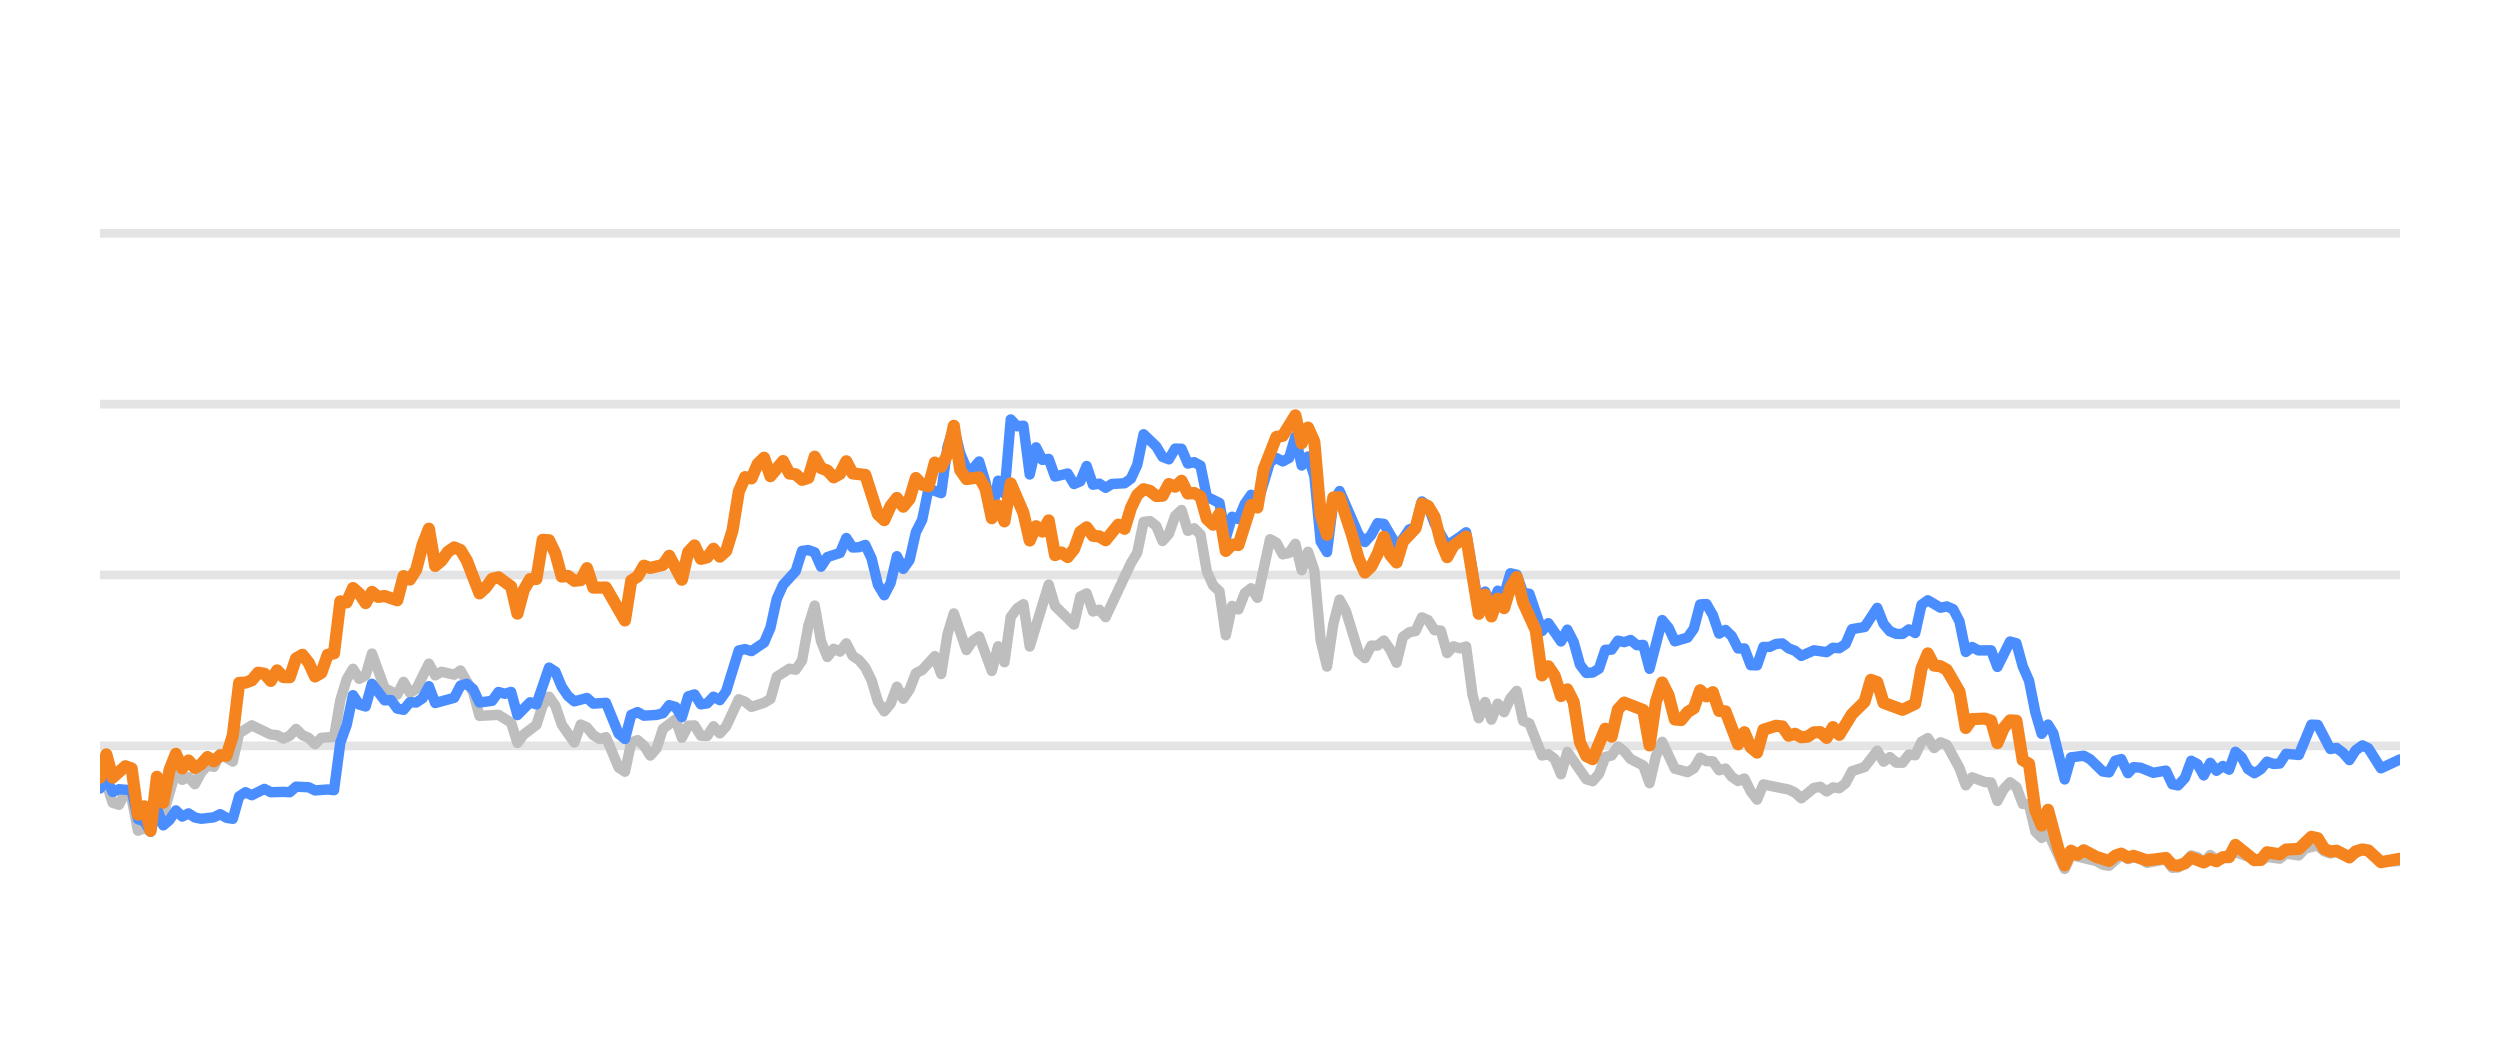
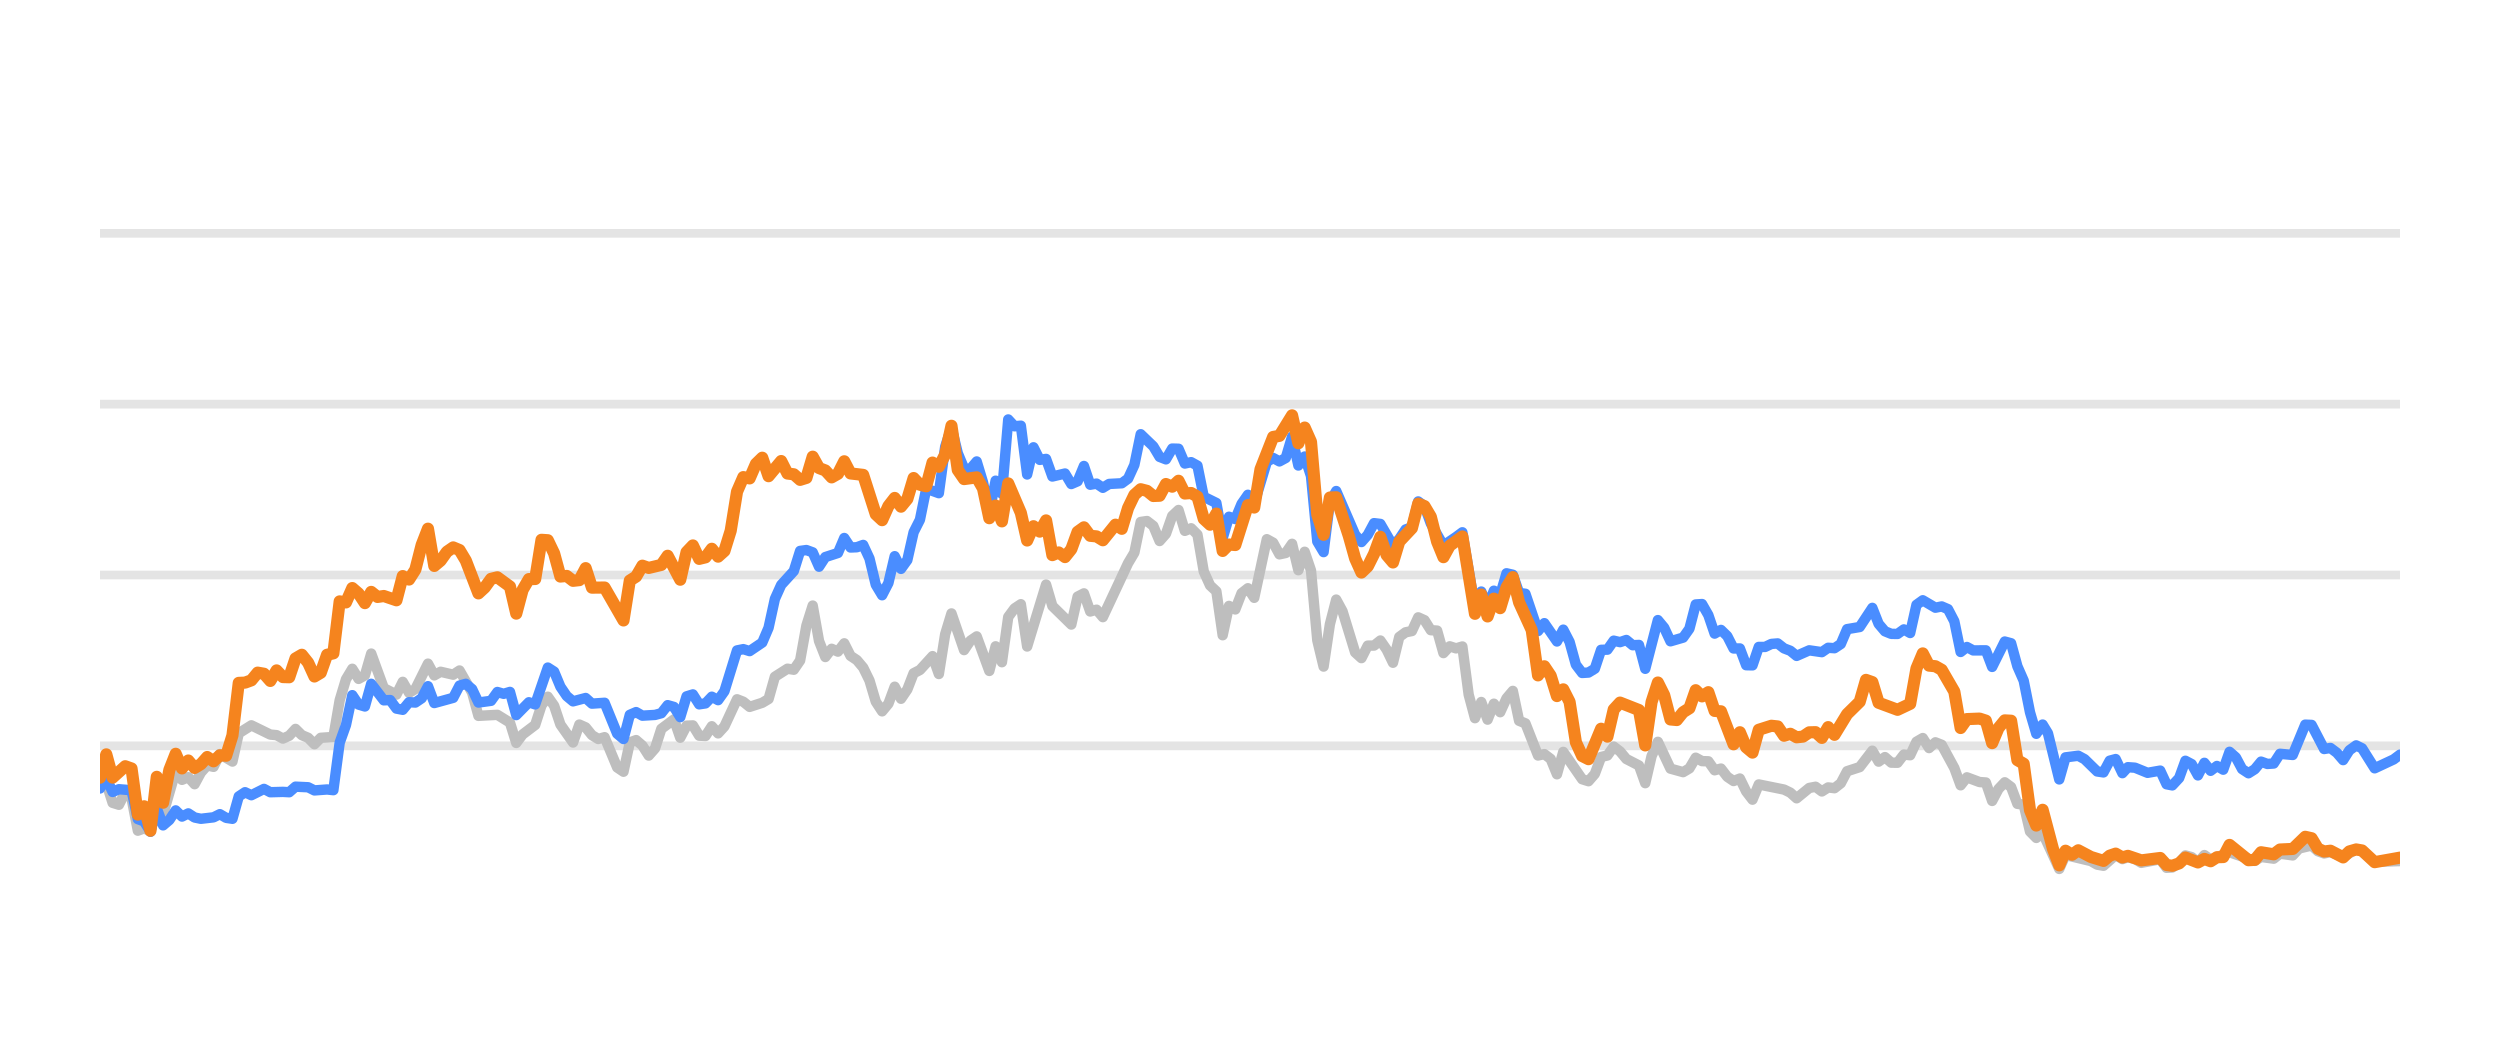
<svg xmlns="http://www.w3.org/2000/svg" width="144pt" height="60pt" viewBox="0 0 144 60" version="1.1">
  <defs>
    <style type="text/css">*{stroke-linejoin: round; stroke-linecap: butt}</style>
  </defs>
  <g id="figure_1">
    <g id="patch_1">
      <path d="M 0 60  L 144 60  L 144 0  L 0 0  L 0 60  z " style="fill: none; opacity: 0" />
    </g>
    <g id="axes_1">
      <g id="patch_2">
        <path d="M 5.76 52.8  L 138.24 52.8  L 138.24 3.6  L 5.76 3.6  L 5.76 52.8  z " style="fill: none" />
      </g>
      <g id="matplotlib.axis_1" />
      <g id="matplotlib.axis_2" />
      <g id="line2d_1">
-         <path d="M 5.76 42.96  L 138.24 42.96  " clip-path="url(#p2941339bf6)" style="fill: none; stroke: #b2b2b2; stroke-opacity: 0.35; stroke-width: 0.5; stroke-linecap: square" />
+         <path d="M 5.76 42.96  L 138.24 42.96  " clip-path="url(#p580069077b)" style="fill: none; stroke: #b2b2b2; stroke-opacity: 0.35; stroke-width: 0.5; stroke-linecap: square" />
      </g>
      <g id="line2d_2">
-         <path d="M 5.76 33.12  L 138.24 33.12  " clip-path="url(#p2941339bf6)" style="fill: none; stroke: #b2b2b2; stroke-opacity: 0.35; stroke-width: 0.5; stroke-linecap: square" />
+         <path d="M 5.76 33.12  L 138.24 33.12  " clip-path="url(#p580069077b)" style="fill: none; stroke: #b2b2b2; stroke-opacity: 0.35; stroke-width: 0.5; stroke-linecap: square" />
      </g>
      <g id="line2d_3">
-         <path d="M 5.76 23.28  L 138.24 23.28  " clip-path="url(#p2941339bf6)" style="fill: none; stroke: #b2b2b2; stroke-opacity: 0.35; stroke-width: 0.5; stroke-linecap: square" />
+         <path d="M 5.76 23.28  L 138.24 23.28  " clip-path="url(#p580069077b)" style="fill: none; stroke: #b2b2b2; stroke-opacity: 0.35; stroke-width: 0.5; stroke-linecap: square" />
      </g>
      <g id="line2d_4">
-         <path d="M 5.76 13.44  L 138.24 13.44  " clip-path="url(#p2941339bf6)" style="fill: none; stroke: #b2b2b2; stroke-opacity: 0.35; stroke-width: 0.5; stroke-linecap: square" />
+         <path d="M 5.76 13.44  L 138.24 13.44  " clip-path="url(#p580069077b)" style="fill: none; stroke: #b2b2b2; stroke-opacity: 0.35; stroke-width: 0.5; stroke-linecap: square" />
      </g>
      <g id="line2d_5">
-         <path d="M 5.76 45.356  L 6.124 45.105  L 6.489 46.242  L 6.853 46.355  L 7.217 45.636  L 7.582 45.971  L 7.946 47.846  L 8.31 47.713  L 8.674 47.88  L 9.039 46.128  L 9.403 46.916  L 10.132 44.406  L 10.496 44.918  L 10.86 44.766  L 11.225 45.169  L 11.589 44.495  L 11.953 44.087  L 12.317 44.17  L 12.682 43.432  L 13.41 43.865  L 13.775 42.237  L 14.503 41.779  L 15.596 42.311  L 15.96 42.345  L 16.325 42.542  L 16.689 42.379  L 17.053 41.986  L 17.418 42.345  L 17.782 42.498  L 18.146 42.867  L 18.511 42.498  L 19.239 42.448  L 19.603 40.333  L 19.968 39.127  L 20.332 38.522  L 20.696 39.103  L 21.061 38.901  L 21.425 37.646  L 22.154 39.639  L 22.882 40.008  L 23.246 39.275  L 23.611 39.905  L 23.975 39.688  L 24.704 38.227  L 25.068 38.901  L 25.432 38.694  L 26.161 38.862  L 26.525 38.621  L 27.254 39.89  L 27.618 41.233  L 28.711 41.174  L 29.44 41.622  L 29.804 42.793  L 30.168 42.306  L 30.897 41.755  L 31.261 40.628  L 31.625 40.131  L 31.99 40.648  L 32.354 41.735  L 33.083 42.768  L 33.447 41.735  L 33.811 41.897  L 34.176 42.345  L 34.54 42.566  L 34.904 42.463  L 35.633 44.205  L 35.997 44.451  L 36.361 42.763  L 36.726 42.63  L 37.09 42.945  L 37.454 43.521  L 37.819 43.108  L 38.183 41.981  L 38.911 41.44  L 39.276 42.493  L 39.64 41.799  L 40.004 41.784  L 40.369 42.375  L 40.733 42.394  L 41.097 41.833  L 41.462 42.242  L 41.826 41.843  L 42.555 40.279  L 42.919 40.421  L 43.283 40.716  L 44.012 40.48  L 44.376 40.264  L 44.74 38.98  L 45.469 38.517  L 45.833 38.576  L 46.198 38.045  L 46.562 36.033  L 46.926 34.881  L 47.29 36.923  L 47.655 37.843  L 48.019 37.371  L 48.383 37.533  L 48.748 37.056  L 49.112 37.779  L 49.476 38.02  L 49.841 38.453  L 50.205 39.196  L 50.569 40.416  L 50.933 40.972  L 51.298 40.534  L 51.662 39.555  L 52.026 40.249  L 52.391 39.713  L 52.755 38.778  L 53.119 38.591  L 53.848 37.794  L 54.212 38.822  L 54.576 36.534  L 54.941 35.334  L 55.669 37.445  L 56.034 36.903  L 56.398 36.657  L 57.127 38.645  L 57.491 37.228  L 57.855 38.143  L 58.219 35.536  L 58.584 35.044  L 58.948 34.803  L 59.312 37.238  L 60.405 33.671  L 60.77 34.906  L 61.863 35.974  L 62.227 34.365  L 62.591 34.178  L 62.955 35.221  L 63.32 35.118  L 63.684 35.546  L 65.141 32.441  L 65.506 31.831  L 65.87 30.065  L 66.234 30.011  L 66.598 30.291  L 66.963 31.162  L 67.327 30.749  L 67.691 29.715  L 68.056 29.376  L 68.42 30.576  L 68.784 30.429  L 69.149 30.793  L 69.513 32.918  L 69.877 33.72  L 70.241 34.06  L 70.606 36.589  L 70.97 34.901  L 71.334 35.103  L 71.699 34.168  L 72.063 33.883  L 72.427 34.434  L 73.156 31.059  L 73.52 31.26  L 73.884 31.929  L 74.249 31.851  L 74.613 31.324  L 74.977 32.844  L 75.342 31.782  L 75.706 32.859  L 76.07 36.884  L 76.435 38.394  L 76.799 35.954  L 77.163 34.537  L 77.528 35.206  L 78.256 37.578  L 78.62 37.907  L 78.985 37.189  L 79.349 37.184  L 79.713 36.894  L 80.078 37.42  L 80.442 38.173  L 80.806 36.687  L 81.171 36.421  L 81.535 36.348  L 81.899 35.56  L 82.263 35.723  L 82.628 36.298  L 82.992 36.323  L 83.356 37.617  L 83.721 37.228  L 84.085 37.346  L 84.449 37.238  L 84.814 40.008  L 85.178 41.366  L 85.542 40.436  L 85.906 41.45  L 86.271 40.534  L 86.635 41.022  L 86.999 40.224  L 87.364 39.796  L 87.728 41.518  L 88.092 41.666  L 88.821 43.516  L 89.185 43.437  L 89.549 43.713  L 89.914 44.598  L 90.278 43.309  L 91.371 44.884  L 91.735 44.997  L 92.1 44.579  L 92.464 43.6  L 92.828 43.516  L 93.192 43.004  L 93.557 43.28  L 93.921 43.718  L 94.65 44.092  L 95.014 45.11  L 95.378 43.555  L 95.743 42.729  L 96.471 44.274  L 97.2 44.475  L 97.564 44.259  L 97.928 43.644  L 98.293 43.841  L 98.657 43.851  L 99.021 44.367  L 99.386 44.269  L 99.75 44.741  L 100.114 44.987  L 100.479 44.844  L 100.843 45.587  L 101.207 46.06  L 101.571 45.184  L 103.029 45.479  L 103.393 45.656  L 103.757 45.981  L 104.486 45.386  L 104.85 45.317  L 105.214 45.587  L 105.579 45.356  L 105.943 45.4  L 106.307 45.115  L 106.672 44.421  L 107.4 44.185  L 108.129 43.24  L 108.493 43.87  L 108.857 43.609  L 109.222 43.929  L 109.586 43.934  L 109.95 43.462  L 110.315 43.501  L 110.679 42.724  L 111.043 42.512  L 111.408 43.088  L 111.772 42.758  L 112.136 42.901  L 112.865 44.239  L 113.229 45.233  L 113.593 44.775  L 114.322 45.046  L 114.686 45.071  L 115.051 46.133  L 115.415 45.445  L 115.779 45.061  L 116.144 45.331  L 116.508 46.301  L 116.872 46.345  L 117.236 47.895  L 117.601 48.264  L 117.965 47.964  L 118.926 50.05  L 119.289 49.248  L 120.753 49.597  L 121.116 49.804  L 121.48 49.868  L 122.185 49.248  L 122.573 49.484  L 122.891 49.376  L 123.301 49.479  L 123.665 49.7  L 124.757 49.494  L 125.123 49.986  L 125.456 49.966  L 125.85 49.7  L 126.213 49.272  L 126.576 49.371  L 126.936 49.681  L 127.309 49.253  L 127.669 49.513  L 128.762 49.09  L 130.221 49.587  L 130.583 49.361  L 131.313 49.459  L 131.676 49.169  L 132.411 49.272  L 132.777 48.874  L 133.502 48.702  L 133.866 49.031  L 134.227 49.159  L 134.589 49.08  L 135.324 49.366  L 136.076 48.908  L 136.418 49.051  L 137.143 49.646  L 138.24 49.597  L 138.24 49.597  " clip-path="url(#p2941339bf6)" style="fill: none; stroke: #bebebe; stroke-width: 0.6; stroke-linecap: round" />
+         <path d="M 5.76 45.356  L 6.123 45.105  L 6.487 46.242  L 6.85 46.355  L 7.213 45.636  L 7.576 45.971  L 7.94 47.846  L 8.303 47.713  L 8.666 47.88  L 9.03 46.128  L 9.393 46.916  L 10.12 44.406  L 10.483 44.918  L 10.846 44.766  L 11.209 45.169  L 11.573 44.495  L 11.936 44.087  L 12.299 44.17  L 12.663 43.432  L 13.389 43.865  L 13.752 42.237  L 14.479 41.779  L 15.569 42.311  L 15.932 42.345  L 16.296 42.542  L 16.659 42.379  L 17.022 41.986  L 17.385 42.345  L 17.749 42.498  L 18.112 42.867  L 18.475 42.498  L 19.202 42.448  L 19.565 40.333  L 19.928 39.127  L 20.292 38.522  L 20.655 39.103  L 21.018 38.901  L 21.382 37.646  L 22.108 39.639  L 22.835 40.008  L 23.198 39.275  L 23.561 39.905  L 23.925 39.688  L 24.651 38.227  L 25.015 38.901  L 25.378 38.694  L 26.104 38.862  L 26.468 38.621  L 27.194 39.89  L 27.558 41.233  L 28.648 41.174  L 29.374 41.622  L 29.737 42.793  L 30.101 42.306  L 30.827 41.755  L 31.191 40.628  L 31.554 40.131  L 31.917 40.648  L 32.28 41.735  L 33.007 42.768  L 33.37 41.735  L 33.734 41.897  L 34.097 42.345  L 34.46 42.566  L 34.824 42.463  L 35.55 44.205  L 35.913 44.451  L 36.277 42.763  L 36.64 42.63  L 37.003 42.945  L 37.367 43.521  L 37.73 43.108  L 38.093 41.981  L 38.82 41.44  L 39.183 42.493  L 39.546 41.799  L 39.91 41.784  L 40.273 42.375  L 40.636 42.394  L 41 41.833  L 41.363 42.242  L 41.726 41.843  L 42.453 40.279  L 42.816 40.421  L 43.179 40.716  L 43.906 40.48  L 44.269 40.264  L 44.633 38.98  L 45.359 38.517  L 45.722 38.576  L 46.086 38.045  L 46.449 36.033  L 46.812 34.881  L 47.176 36.923  L 47.539 37.843  L 47.902 37.371  L 48.265 37.533  L 48.629 37.056  L 48.992 37.779  L 49.355 38.02  L 49.719 38.453  L 50.082 39.196  L 50.445 40.416  L 50.809 40.972  L 51.172 40.534  L 51.535 39.555  L 51.898 40.249  L 52.262 39.713  L 52.625 38.778  L 52.988 38.591  L 53.715 37.794  L 54.078 38.822  L 54.441 36.534  L 54.805 35.334  L 55.531 37.445  L 55.895 36.903  L 56.258 36.657  L 56.985 38.645  L 57.348 37.228  L 57.711 38.143  L 58.074 35.536  L 58.438 35.044  L 58.801 34.803  L 59.164 37.238  L 60.254 33.671  L 60.617 34.906  L 61.707 35.974  L 62.071 34.365  L 62.434 34.178  L 62.797 35.221  L 63.161 35.118  L 63.524 35.546  L 64.977 32.441  L 65.34 31.831  L 65.704 30.065  L 66.067 30.011  L 66.43 30.291  L 66.793 31.162  L 67.157 30.749  L 67.52 29.715  L 67.883 29.376  L 68.247 30.576  L 68.61 30.429  L 68.973 30.793  L 69.337 32.918  L 69.7 33.72  L 70.063 34.06  L 70.426 36.589  L 70.79 34.901  L 71.153 35.103  L 71.516 34.168  L 71.88 33.883  L 72.243 34.434  L 72.969 31.059  L 73.333 31.26  L 73.696 31.929  L 74.059 31.851  L 74.423 31.324  L 74.786 32.844  L 75.149 31.782  L 75.513 32.859  L 75.876 36.884  L 76.239 38.394  L 76.602 35.954  L 76.966 34.537  L 77.329 35.206  L 78.056 37.578  L 78.419 37.907  L 78.782 37.189  L 79.145 37.184  L 79.509 36.894  L 79.872 37.42  L 80.235 38.173  L 80.599 36.687  L 80.962 36.421  L 81.325 36.348  L 81.689 35.56  L 82.052 35.723  L 82.415 36.298  L 82.778 36.323  L 83.142 37.617  L 83.505 37.228  L 83.868 37.346  L 84.232 37.238  L 84.595 40.008  L 84.958 41.366  L 85.321 40.436  L 85.685 41.45  L 86.048 40.534  L 86.411 41.022  L 86.775 40.224  L 87.138 39.796  L 87.501 41.518  L 87.865 41.666  L 88.591 43.516  L 88.954 43.437  L 89.318 43.713  L 89.681 44.598  L 90.044 43.309  L 91.134 44.884  L 91.497 44.997  L 91.861 44.579  L 92.224 43.6  L 92.587 43.516  L 92.951 43.004  L 93.314 43.28  L 93.677 43.718  L 94.404 44.092  L 94.767 45.11  L 95.13 43.555  L 95.494 42.729  L 96.22 44.274  L 96.947 44.475  L 97.31 44.259  L 97.673 43.644  L 98.037 43.841  L 98.4 43.851  L 98.763 44.367  L 99.127 44.269  L 99.49 44.741  L 99.853 44.987  L 100.217 44.844  L 100.58 45.587  L 100.943 46.06  L 101.306 45.184  L 102.76 45.479  L 103.123 45.656  L 103.486 45.981  L 104.213 45.386  L 104.576 45.317  L 104.939 45.587  L 105.303 45.356  L 105.666 45.4  L 106.029 45.115  L 106.393 44.421  L 107.119 44.185  L 107.846 43.24  L 108.209 43.87  L 108.572 43.609  L 108.936 43.929  L 109.299 43.934  L 109.662 43.462  L 110.026 43.501  L 110.389 42.724  L 110.752 42.512  L 111.115 43.088  L 111.479 42.758  L 111.842 42.901  L 112.569 44.239  L 112.932 45.233  L 113.295 44.775  L 114.022 45.046  L 114.385 45.071  L 114.748 46.133  L 115.112 45.445  L 115.475 45.061  L 115.838 45.331  L 116.202 46.301  L 116.565 46.345  L 116.928 47.895  L 117.291 48.264  L 117.655 47.964  L 118.613 50.05  L 118.975 49.248  L 120.435 49.597  L 120.797 49.804  L 121.16 49.868  L 121.863 49.248  L 122.25 49.484  L 122.567 49.376  L 122.976 49.479  L 123.338 49.7  L 124.428 49.494  L 124.793 49.986  L 125.125 49.966  L 125.518 49.7  L 125.879 49.272  L 126.242 49.371  L 126.601 49.681  L 126.973 49.253  L 127.332 49.513  L 128.422 49.09  L 129.876 49.587  L 130.237 49.361  L 130.965 49.459  L 131.328 49.169  L 132.061 49.272  L 132.425 48.874  L 133.148 48.702  L 133.512 49.031  L 133.871 49.159  L 134.233 49.08  L 134.965 49.366  L 135.716 48.908  L 136.056 49.051  L 136.78 49.646  L 138.24 49.597  L 138.24 49.597  " clip-path="url(#p580069077b)" style="fill: none; stroke: #bebebe; stroke-width: 0.6; stroke-linecap: round" />
      </g>
      <g id="line2d_6">
-         <path d="M 5.76 45.415  L 6.124 44.83  L 6.489 45.617  L 6.853 45.459  L 7.582 45.518  L 7.946 47.181  L 8.31 47.314  L 8.674 47.91  L 9.039 46.561  L 9.403 47.541  L 9.767 47.231  L 10.132 46.68  L 10.496 47.034  L 10.86 46.852  L 11.225 47.088  L 11.589 47.162  L 12.317 47.078  L 12.682 46.896  L 13.046 47.108  L 13.41 47.162  L 13.775 45.873  L 14.139 45.632  L 14.503 45.804  L 15.232 45.44  L 15.596 45.632  L 16.325 45.612  L 16.689 45.632  L 17.053 45.312  L 17.782 45.346  L 18.146 45.528  L 18.875 45.474  L 19.239 45.513  L 19.603 42.778  L 19.968 41.76  L 20.332 40.042  L 20.696 40.584  L 21.061 40.692  L 21.425 39.388  L 22.154 40.338  L 22.518 40.323  L 22.882 40.815  L 23.246 40.884  L 23.611 40.446  L 23.975 40.466  L 24.339 40.22  L 24.704 39.526  L 25.068 40.495  L 26.161 40.195  L 26.525 39.491  L 26.89 39.388  L 27.254 39.693  L 27.618 40.466  L 28.347 40.367  L 28.711 39.86  L 29.075 39.964  L 29.44 39.855  L 29.804 41.189  L 30.533 40.451  L 30.897 40.574  L 31.625 38.453  L 31.99 38.685  L 32.354 39.555  L 32.718 40.092  L 33.083 40.397  L 33.811 40.205  L 34.176 40.53  L 34.904 40.48  L 35.633 42.261  L 35.997 42.566  L 36.361 41.174  L 36.726 41.017  L 37.09 41.223  L 37.819 41.179  L 38.183 41.081  L 38.547 40.618  L 38.911 40.721  L 39.276 41.307  L 39.64 40.111  L 40.004 39.998  L 40.369 40.569  L 40.733 40.515  L 41.097 40.131  L 41.462 40.328  L 41.826 39.816  L 42.555 37.464  L 42.919 37.391  L 43.283 37.504  L 44.012 37.012  L 44.376 36.161  L 44.74 34.498  L 45.105 33.691  L 45.833 32.894  L 46.198 31.733  L 46.562 31.683  L 46.926 31.816  L 47.29 32.643  L 47.655 32.087  L 48.383 31.851  L 48.748 30.99  L 49.112 31.536  L 49.476 31.521  L 49.841 31.388  L 50.205 32.17  L 50.569 33.681  L 50.933 34.286  L 51.298 33.582  L 51.662 32.038  L 52.026 32.766  L 52.391 32.259  L 52.755 30.655  L 53.119 29.937  L 53.484 28.146  L 54.212 28.407  L 54.576 25.735  L 54.941 24.623  L 55.305 26.104  L 55.669 26.98  L 56.034 27.009  L 56.398 26.581  L 56.762 27.782  L 57.127 29.499  L 57.491 27.688  L 57.855 28.441  L 58.219 24.161  L 58.584 24.554  L 58.948 24.52  L 59.312 27.329  L 59.677 25.765  L 60.041 26.488  L 60.405 26.434  L 60.77 27.447  L 61.498 27.275  L 61.863 27.88  L 62.227 27.723  L 62.591 26.842  L 62.955 27.92  L 63.32 27.856  L 63.684 28.097  L 64.048 27.875  L 64.777 27.836  L 65.141 27.57  L 65.506 26.778  L 65.87 25.012  L 66.598 25.71  L 66.963 26.316  L 67.327 26.458  L 67.691 25.838  L 68.056 25.848  L 68.42 26.699  L 68.784 26.621  L 69.149 26.822  L 69.513 28.613  L 70.241 28.972  L 70.606 30.995  L 70.97 29.765  L 71.334 29.897  L 71.699 29.022  L 72.063 28.5  L 72.427 29.007  L 73.156 26.601  L 73.52 26.38  L 73.884 26.576  L 74.249 26.38  L 74.613 25.15  L 74.977 26.813  L 75.342 26.296  L 75.706 27.418  L 76.07 31.191  L 76.435 31.801  L 76.799 28.899  L 77.163 28.284  L 78.256 30.803  L 78.62 31.221  L 78.985 30.808  L 79.349 30.134  L 79.713 30.178  L 80.442 31.428  L 80.806 31.044  L 81.171 30.498  L 81.535 30.365  L 81.899 28.884  L 82.263 29.154  L 82.628 30.153  L 83.356 31.423  L 84.085 30.931  L 84.449 30.66  L 85.178 34.999  L 85.542 34.074  L 85.906 34.916  L 86.271 34.025  L 86.635 34.261  L 86.999 33.022  L 87.364 33.105  L 87.728 34.153  L 88.092 34.202  L 88.821 36.348  L 89.185 35.895  L 89.914 36.948  L 90.278 36.269  L 90.642 36.972  L 91.007 38.286  L 91.371 38.763  L 91.735 38.739  L 92.1 38.517  L 92.464 37.43  L 92.828 37.42  L 93.192 36.903  L 93.557 36.987  L 93.921 36.864  L 94.285 37.164  L 94.65 37.149  L 95.014 38.522  L 95.743 35.718  L 96.107 36.156  L 96.471 36.938  L 97.2 36.726  L 97.564 36.215  L 97.928 34.817  L 98.293 34.793  L 98.657 35.427  L 99.021 36.495  L 99.386 36.284  L 99.75 36.638  L 100.114 37.351  L 100.479 37.351  L 100.843 38.316  L 101.207 38.325  L 101.571 37.263  L 101.936 37.263  L 102.3 37.09  L 102.664 37.061  L 103.029 37.346  L 103.393 37.484  L 103.757 37.779  L 104.486 37.459  L 105.214 37.563  L 105.579 37.312  L 105.943 37.336  L 106.307 37.095  L 106.672 36.239  L 107.4 36.116  L 108.129 35.014  L 108.493 35.934  L 108.857 36.362  L 109.222 36.51  L 109.586 36.515  L 109.95 36.254  L 110.315 36.461  L 110.679 34.837  L 111.043 34.576  L 111.772 35.004  L 112.136 34.931  L 112.5 35.088  L 112.865 35.787  L 113.229 37.553  L 113.593 37.268  L 113.958 37.464  L 114.686 37.459  L 115.051 38.414  L 115.779 36.953  L 116.144 37.051  L 116.508 38.379  L 116.872 39.206  L 117.236 41.031  L 117.601 42.266  L 117.965 41.735  L 118.273 42.237  L 118.926 44.894  L 119.289 43.624  L 120.023 43.531  L 120.389 43.728  L 121.116 44.436  L 121.48 44.49  L 121.84 43.816  L 122.185 43.723  L 122.573 44.534  L 122.891 44.19  L 123.301 44.22  L 124.027 44.515  L 124.757 44.387  L 125.123 45.174  L 125.456 45.238  L 125.85 44.815  L 126.213 43.821  L 126.576 44.013  L 126.936 44.662  L 127.309 43.939  L 127.669 44.397  L 128.035 44.121  L 128.397 44.333  L 128.762 43.304  L 129.126 43.624  L 129.487 44.298  L 129.855 44.539  L 130.221 44.308  L 130.583 43.87  L 130.947 44.003  L 131.313 43.978  L 131.676 43.418  L 132.411 43.486  L 133.135 41.74  L 133.502 41.755  L 134.227 43.142  L 134.589 43.083  L 134.959 43.359  L 135.324 43.782  L 135.685 43.216  L 136.076 42.935  L 136.418 43.103  L 137.143 44.254  L 138.24 43.742  L 138.24 43.742  " clip-path="url(#p2941339bf6)" style="fill: none; stroke: #4a8dff; stroke-width: 0.6; stroke-linecap: round" />
+         <path d="M 5.76 45.415  L 6.123 44.83  L 6.487 45.617  L 6.85 45.459  L 7.576 45.518  L 7.94 47.181  L 8.303 47.314  L 8.666 47.91  L 9.03 46.561  L 9.393 47.541  L 9.756 47.231  L 10.12 46.68  L 10.483 47.034  L 10.846 46.852  L 11.209 47.088  L 11.573 47.162  L 12.299 47.078  L 12.663 46.896  L 13.026 47.108  L 13.389 47.162  L 13.752 45.873  L 14.116 45.632  L 14.479 45.804  L 15.206 45.44  L 15.569 45.632  L 16.296 45.612  L 16.659 45.632  L 17.022 45.312  L 17.749 45.346  L 18.112 45.528  L 18.839 45.474  L 19.202 45.513  L 19.565 42.778  L 19.928 41.76  L 20.292 40.042  L 20.655 40.584  L 21.018 40.692  L 21.382 39.388  L 22.108 40.338  L 22.472 40.323  L 22.835 40.815  L 23.198 40.884  L 23.561 40.446  L 23.925 40.466  L 24.288 40.22  L 24.651 39.526  L 25.015 40.495  L 26.104 40.195  L 26.468 39.491  L 26.831 39.388  L 27.194 39.693  L 27.558 40.466  L 28.284 40.367  L 28.648 39.86  L 29.011 39.964  L 29.374 39.855  L 29.737 41.189  L 30.464 40.451  L 30.827 40.574  L 31.554 38.453  L 31.917 38.685  L 32.28 39.555  L 32.644 40.092  L 33.007 40.397  L 33.734 40.205  L 34.097 40.53  L 34.824 40.48  L 35.55 42.261  L 35.913 42.566  L 36.277 41.174  L 36.64 41.017  L 37.003 41.223  L 37.73 41.179  L 38.093 41.081  L 38.457 40.618  L 38.82 40.721  L 39.183 41.307  L 39.546 40.111  L 39.91 39.998  L 40.273 40.569  L 40.636 40.515  L 41 40.131  L 41.363 40.328  L 41.726 39.816  L 42.453 37.464  L 42.816 37.391  L 43.179 37.504  L 43.906 37.012  L 44.269 36.161  L 44.633 34.498  L 44.996 33.691  L 45.722 32.894  L 46.086 31.733  L 46.449 31.683  L 46.812 31.816  L 47.176 32.643  L 47.539 32.087  L 48.265 31.851  L 48.629 30.99  L 48.992 31.536  L 49.355 31.521  L 49.719 31.388  L 50.082 32.17  L 50.445 33.681  L 50.809 34.286  L 51.172 33.582  L 51.535 32.038  L 51.898 32.766  L 52.262 32.259  L 52.625 30.655  L 52.988 29.937  L 53.352 28.146  L 54.078 28.407  L 54.441 25.735  L 54.805 24.623  L 55.168 26.104  L 55.531 26.98  L 55.895 27.009  L 56.258 26.581  L 56.621 27.782  L 56.985 29.499  L 57.348 27.688  L 57.711 28.441  L 58.074 24.161  L 58.438 24.554  L 58.801 24.52  L 59.164 27.329  L 59.528 25.765  L 59.891 26.488  L 60.254 26.434  L 60.617 27.447  L 61.344 27.275  L 61.707 27.88  L 62.071 27.723  L 62.434 26.842  L 62.797 27.92  L 63.161 27.856  L 63.524 28.097  L 63.887 27.875  L 64.614 27.836  L 64.977 27.57  L 65.34 26.778  L 65.704 25.012  L 66.43 25.71  L 66.793 26.316  L 67.157 26.458  L 67.52 25.838  L 67.883 25.848  L 68.247 26.699  L 68.61 26.621  L 68.973 26.822  L 69.337 28.613  L 70.063 28.972  L 70.426 30.995  L 70.79 29.765  L 71.153 29.897  L 71.516 29.022  L 71.88 28.5  L 72.243 29.007  L 72.969 26.601  L 73.333 26.38  L 73.696 26.576  L 74.059 26.38  L 74.423 25.15  L 74.786 26.813  L 75.149 26.296  L 75.513 27.418  L 75.876 31.191  L 76.239 31.801  L 76.602 28.899  L 76.966 28.284  L 78.056 30.803  L 78.419 31.221  L 78.782 30.808  L 79.145 30.134  L 79.509 30.178  L 80.235 31.428  L 80.599 31.044  L 80.962 30.498  L 81.325 30.365  L 81.689 28.884  L 82.052 29.154  L 82.415 30.153  L 83.142 31.423  L 83.868 30.931  L 84.232 30.66  L 84.958 34.999  L 85.321 34.074  L 85.685 34.916  L 86.048 34.025  L 86.411 34.261  L 86.775 33.022  L 87.138 33.105  L 87.501 34.153  L 87.865 34.202  L 88.591 36.348  L 88.954 35.895  L 89.681 36.948  L 90.044 36.269  L 90.408 36.972  L 90.771 38.286  L 91.134 38.763  L 91.497 38.739  L 91.861 38.517  L 92.224 37.43  L 92.587 37.42  L 92.951 36.903  L 93.314 36.987  L 93.677 36.864  L 94.041 37.164  L 94.404 37.149  L 94.767 38.522  L 95.494 35.718  L 95.857 36.156  L 96.22 36.938  L 96.947 36.726  L 97.31 36.215  L 97.673 34.817  L 98.037 34.793  L 98.4 35.427  L 98.763 36.495  L 99.127 36.284  L 99.49 36.638  L 99.853 37.351  L 100.217 37.351  L 100.58 38.316  L 100.943 38.325  L 101.306 37.263  L 101.67 37.263  L 102.033 37.09  L 102.396 37.061  L 102.76 37.346  L 103.123 37.484  L 103.486 37.779  L 104.213 37.459  L 104.939 37.563  L 105.303 37.312  L 105.666 37.336  L 106.029 37.095  L 106.393 36.239  L 107.119 36.116  L 107.846 35.014  L 108.209 35.934  L 108.572 36.362  L 108.936 36.51  L 109.299 36.515  L 109.662 36.254  L 110.026 36.461  L 110.389 34.837  L 110.752 34.576  L 111.479 35.004  L 111.842 34.931  L 112.205 35.088  L 112.569 35.787  L 112.932 37.553  L 113.295 37.268  L 113.658 37.464  L 114.385 37.459  L 114.748 38.414  L 115.475 36.953  L 115.838 37.051  L 116.202 38.379  L 116.565 39.206  L 116.928 41.031  L 117.291 42.266  L 117.655 41.735  L 117.961 42.237  L 118.613 44.894  L 118.975 43.624  L 119.707 43.531  L 120.072 43.728  L 120.797 44.436  L 121.16 44.49  L 121.519 43.816  L 121.863 43.723  L 122.25 44.534  L 122.567 44.19  L 122.976 44.22  L 123.7 44.515  L 124.428 44.387  L 124.793 45.174  L 125.125 45.238  L 125.518 44.815  L 125.879 43.821  L 126.242 44.013  L 126.601 44.662  L 126.973 43.939  L 127.332 44.397  L 127.696 44.121  L 128.058 44.333  L 128.422 43.304  L 128.785 43.624  L 129.145 44.298  L 129.512 44.539  L 129.876 44.308  L 130.237 43.87  L 130.601 44.003  L 130.965 43.978  L 131.328 43.418  L 132.061 43.486  L 132.782 41.74  L 133.148 41.755  L 133.871 43.142  L 134.233 43.083  L 134.601 43.359  L 134.965 43.782  L 135.325 43.216  L 135.716 42.935  L 136.056 43.103  L 136.78 44.254  L 137.874 43.742  L 138.24 43.467  L 138.24 43.467  " clip-path="url(#p580069077b)" style="fill: none; stroke: #4a8dff; stroke-width: 0.6; stroke-linecap: round" />
      </g>
      <g id="line2d_7">
-         <path d="M 5.76 44.795  L 6.124 43.452  L 6.489 44.79  L 7.217 44.136  L 7.582 44.264  L 7.946 46.921  L 8.31 46.443  L 8.674 47.85  L 9.039 44.746  L 9.403 46.237  L 9.767 44.343  L 10.132 43.418  L 10.496 44.259  L 10.86 43.806  L 11.225 44.234  L 11.589 44.013  L 11.953 43.605  L 12.317 43.851  L 12.682 43.506  L 13.046 43.531  L 13.41 42.36  L 13.775 39.334  L 14.139 39.319  L 14.503 39.186  L 14.868 38.744  L 15.232 38.808  L 15.596 39.221  L 15.96 38.616  L 16.325 38.999  L 16.689 39.009  L 17.053 37.927  L 17.418 37.715  L 17.782 38.173  L 18.146 38.965  L 18.511 38.748  L 18.875 37.715  L 19.239 37.632  L 19.603 34.64  L 19.968 34.699  L 20.332 33.873  L 20.696 34.188  L 21.061 34.739  L 21.425 34.094  L 21.789 34.384  L 22.154 34.33  L 22.882 34.576  L 23.246 33.184  L 23.611 33.381  L 23.975 32.81  L 24.339 31.388  L 24.704 30.453  L 25.068 32.598  L 25.432 32.293  L 25.797 31.782  L 26.161 31.531  L 26.525 31.683  L 26.89 32.289  L 27.618 34.178  L 27.982 33.843  L 28.347 33.341  L 28.711 33.253  L 29.44 33.784  L 29.804 35.344  L 30.168 33.981  L 30.533 33.356  L 30.897 33.351  L 31.261 31.093  L 31.625 31.118  L 31.99 31.875  L 32.354 33.209  L 32.718 33.174  L 33.083 33.455  L 33.447 33.415  L 33.811 32.726  L 34.176 33.848  L 34.904 33.843  L 35.997 35.737  L 36.361 33.44  L 36.726 33.209  L 37.09 32.584  L 37.454 32.712  L 38.183 32.539  L 38.547 32.013  L 39.276 33.391  L 39.64 31.801  L 40.004 31.418  L 40.369 32.19  L 40.733 32.102  L 41.097 31.61  L 41.462 32.062  L 41.826 31.737  L 42.19 30.567  L 42.555 28.318  L 42.919 27.482  L 43.283 27.555  L 43.647 26.719  L 44.012 26.365  L 44.376 27.428  L 45.105 26.557  L 45.469 27.275  L 45.833 27.319  L 46.198 27.639  L 46.562 27.526  L 46.926 26.306  L 47.29 26.96  L 47.655 27.098  L 48.019 27.496  L 48.383 27.29  L 48.748 26.571  L 49.112 27.27  L 49.841 27.354  L 50.569 29.622  L 50.933 29.961  L 51.298 29.15  L 51.662 28.682  L 52.026 29.184  L 52.391 28.741  L 52.755 27.536  L 53.119 27.92  L 53.484 28.008  L 53.848 26.645  L 54.212 26.886  L 54.576 26.183  L 54.941 24.525  L 55.305 27.068  L 55.669 27.595  L 56.398 27.496  L 56.762 28.131  L 57.127 29.848  L 57.491 29.12  L 57.855 30.03  L 58.219 27.846  L 58.948 29.543  L 59.312 31.132  L 59.677 30.311  L 60.041 30.621  L 60.405 29.976  L 60.77 31.974  L 61.134 31.821  L 61.498 32.087  L 61.863 31.634  L 62.227 30.635  L 62.591 30.375  L 62.955 30.862  L 63.32 30.896  L 63.684 31.118  L 64.413 30.222  L 64.777 30.458  L 65.141 29.258  L 65.506 28.505  L 65.87 28.18  L 66.234 28.274  L 66.598 28.569  L 66.963 28.554  L 67.327 27.88  L 67.691 28.033  L 68.056 27.693  L 68.42 28.426  L 68.784 28.397  L 69.149 28.603  L 69.513 29.888  L 69.877 30.222  L 70.241 29.583  L 70.606 31.733  L 70.97 31.364  L 71.334 31.393  L 72.063 29.095  L 72.427 29.233  L 72.792 27.024  L 73.52 25.169  L 73.884 25.105  L 74.613 23.925  L 74.977 25.533  L 75.342 24.628  L 75.706 25.445  L 76.07 29.642  L 76.435 30.803  L 76.799 28.658  L 77.163 28.643  L 77.892 30.872  L 78.256 32.17  L 78.62 32.977  L 78.985 32.628  L 79.349 31.905  L 79.713 30.921  L 80.078 31.969  L 80.442 32.397  L 80.806 31.196  L 81.535 30.424  L 81.899 29.012  L 82.263 29.154  L 82.628 29.765  L 82.992 31.201  L 83.356 32.092  L 83.721 31.432  L 84.449 30.901  L 85.178 35.354  L 85.542 34.247  L 85.906 35.506  L 86.271 34.483  L 86.635 35.029  L 86.999 33.833  L 87.364 33.243  L 87.728 34.699  L 88.457 36.293  L 88.821 38.901  L 89.185 38.379  L 89.549 38.921  L 89.914 40.092  L 90.278 39.708  L 90.642 40.426  L 91.007 42.753  L 91.371 43.545  L 91.735 43.728  L 92.464 41.976  L 92.828 42.429  L 93.192 40.864  L 93.557 40.47  L 94.65 40.899  L 95.014 42.935  L 95.378 40.436  L 95.743 39.314  L 96.107 40.042  L 96.471 41.44  L 96.836 41.474  L 97.2 41.022  L 97.564 40.795  L 97.928 39.757  L 98.293 40.111  L 98.657 39.87  L 99.021 40.948  L 99.386 40.972  L 100.114 42.871  L 100.479 42.178  L 100.843 43.044  L 101.207 43.349  L 101.571 42.035  L 102.3 41.804  L 102.664 41.843  L 103.029 42.379  L 103.393 42.266  L 103.757 42.468  L 104.122 42.429  L 104.486 42.183  L 104.85 42.173  L 105.214 42.502  L 105.579 41.883  L 105.943 42.325  L 106.672 41.135  L 107.4 40.421  L 107.765 39.162  L 108.129 39.29  L 108.493 40.48  L 109.586 40.884  L 110.315 40.539  L 110.679 38.502  L 111.043 37.637  L 111.408 38.34  L 111.772 38.375  L 112.136 38.581  L 112.865 39.836  L 113.229 41.932  L 113.593 41.42  L 114.322 41.391  L 114.686 41.509  L 115.051 42.803  L 115.415 41.937  L 115.779 41.494  L 116.144 41.514  L 116.508 43.782  L 116.872 43.993  L 117.236 46.67  L 117.601 47.55  L 117.965 46.645  L 118.562 48.894  L 118.926 49.843  L 119.289 49.002  L 119.662 49.233  L 120.023 48.977  L 120.753 49.361  L 121.48 49.587  L 121.84 49.287  L 122.185 49.169  L 122.573 49.39  L 122.891 49.297  L 123.665 49.558  L 124.757 49.42  L 125.123 49.823  L 125.456 49.868  L 125.85 49.73  L 126.213 49.395  L 126.936 49.676  L 127.309 49.474  L 127.669 49.607  L 128.035 49.376  L 128.397 49.366  L 128.762 48.667  L 129.855 49.548  L 130.221 49.528  L 130.583 49.09  L 131.313 49.208  L 131.676 48.933  L 132.411 48.898  L 133.135 48.2  L 133.502 48.283  L 133.866 48.884  L 134.227 49.046  L 134.589 49.002  L 135.324 49.386  L 135.685 49.041  L 136.076 48.928  L 136.418 48.987  L 137.143 49.661  L 138.24 49.464  L 138.24 49.464  " clip-path="url(#p2941339bf6)" style="fill: none; stroke: #f5841e; stroke-width: 0.7; stroke-linecap: round" />
+         <path d="M 5.76 44.795  L 6.123 43.452  L 6.487 44.79  L 7.213 44.136  L 7.576 44.264  L 7.94 46.921  L 8.303 46.443  L 8.666 47.85  L 9.03 44.746  L 9.393 46.237  L 9.756 44.343  L 10.12 43.418  L 10.483 44.259  L 10.846 43.806  L 11.209 44.234  L 11.573 44.013  L 11.936 43.605  L 12.299 43.851  L 12.663 43.506  L 13.026 43.531  L 13.389 42.36  L 13.752 39.334  L 14.116 39.319  L 14.479 39.186  L 14.842 38.744  L 15.206 38.808  L 15.569 39.221  L 15.932 38.616  L 16.296 38.999  L 16.659 39.009  L 17.022 37.927  L 17.385 37.715  L 17.749 38.173  L 18.112 38.965  L 18.475 38.748  L 18.839 37.715  L 19.202 37.632  L 19.565 34.64  L 19.928 34.699  L 20.292 33.873  L 20.655 34.188  L 21.018 34.739  L 21.382 34.094  L 21.745 34.384  L 22.108 34.33  L 22.835 34.576  L 23.198 33.184  L 23.561 33.381  L 23.925 32.81  L 24.288 31.388  L 24.651 30.453  L 25.015 32.598  L 25.378 32.293  L 25.741 31.782  L 26.104 31.531  L 26.468 31.683  L 26.831 32.289  L 27.558 34.178  L 27.921 33.843  L 28.284 33.341  L 28.648 33.253  L 29.374 33.784  L 29.737 35.344  L 30.101 33.981  L 30.464 33.356  L 30.827 33.351  L 31.191 31.093  L 31.554 31.118  L 31.917 31.875  L 32.28 33.209  L 32.644 33.174  L 33.007 33.455  L 33.37 33.415  L 33.734 32.726  L 34.097 33.848  L 34.824 33.843  L 35.913 35.737  L 36.277 33.44  L 36.64 33.209  L 37.003 32.584  L 37.367 32.712  L 38.093 32.539  L 38.457 32.013  L 39.183 33.391  L 39.546 31.801  L 39.91 31.418  L 40.273 32.19  L 40.636 32.102  L 41 31.61  L 41.363 32.062  L 41.726 31.737  L 42.089 30.567  L 42.453 28.318  L 42.816 27.482  L 43.179 27.555  L 43.543 26.719  L 43.906 26.365  L 44.269 27.428  L 44.996 26.557  L 45.359 27.275  L 45.722 27.319  L 46.086 27.639  L 46.449 27.526  L 46.812 26.306  L 47.176 26.96  L 47.539 27.098  L 47.902 27.496  L 48.265 27.29  L 48.629 26.571  L 48.992 27.27  L 49.719 27.354  L 50.445 29.622  L 50.809 29.961  L 51.172 29.15  L 51.535 28.682  L 51.898 29.184  L 52.262 28.741  L 52.625 27.536  L 52.988 27.92  L 53.352 28.008  L 53.715 26.645  L 54.078 26.886  L 54.441 26.183  L 54.805 24.525  L 55.168 27.068  L 55.531 27.595  L 56.258 27.496  L 56.621 28.131  L 56.985 29.848  L 57.348 29.12  L 57.711 30.03  L 58.074 27.846  L 58.801 29.543  L 59.164 31.132  L 59.528 30.311  L 59.891 30.621  L 60.254 29.976  L 60.617 31.974  L 60.981 31.821  L 61.344 32.087  L 61.707 31.634  L 62.071 30.635  L 62.434 30.375  L 62.797 30.862  L 63.161 30.896  L 63.524 31.118  L 64.25 30.222  L 64.614 30.458  L 64.977 29.258  L 65.34 28.505  L 65.704 28.18  L 66.067 28.274  L 66.43 28.569  L 66.793 28.554  L 67.157 27.88  L 67.52 28.033  L 67.883 27.693  L 68.247 28.426  L 68.61 28.397  L 68.973 28.603  L 69.337 29.888  L 69.7 30.222  L 70.063 29.583  L 70.426 31.733  L 70.79 31.364  L 71.153 31.393  L 71.88 29.095  L 72.243 29.233  L 72.606 27.024  L 73.333 25.169  L 73.696 25.105  L 74.423 23.925  L 74.786 25.533  L 75.149 24.628  L 75.513 25.445  L 75.876 29.642  L 76.239 30.803  L 76.602 28.658  L 76.966 28.643  L 77.692 30.872  L 78.056 32.17  L 78.419 32.977  L 78.782 32.628  L 79.145 31.905  L 79.509 30.921  L 79.872 31.969  L 80.235 32.397  L 80.599 31.196  L 81.325 30.424  L 81.689 29.012  L 82.052 29.154  L 82.415 29.765  L 82.778 31.201  L 83.142 32.092  L 83.505 31.432  L 84.232 30.901  L 84.958 35.354  L 85.321 34.247  L 85.685 35.506  L 86.048 34.483  L 86.411 35.029  L 86.775 33.833  L 87.138 33.243  L 87.501 34.699  L 88.228 36.293  L 88.591 38.901  L 88.954 38.379  L 89.318 38.921  L 89.681 40.092  L 90.044 39.708  L 90.408 40.426  L 90.771 42.753  L 91.134 43.545  L 91.497 43.728  L 92.224 41.976  L 92.587 42.429  L 92.951 40.864  L 93.314 40.47  L 94.404 40.899  L 94.767 42.935  L 95.13 40.436  L 95.494 39.314  L 95.857 40.042  L 96.22 41.44  L 96.584 41.474  L 96.947 41.022  L 97.31 40.795  L 97.673 39.757  L 98.037 40.111  L 98.4 39.87  L 98.763 40.948  L 99.127 40.972  L 99.853 42.871  L 100.217 42.178  L 100.58 43.044  L 100.943 43.349  L 101.306 42.035  L 102.033 41.804  L 102.396 41.843  L 102.76 42.379  L 103.123 42.266  L 103.486 42.468  L 103.85 42.429  L 104.213 42.183  L 104.576 42.173  L 104.939 42.502  L 105.303 41.883  L 105.666 42.325  L 106.393 41.135  L 107.119 40.421  L 107.482 39.162  L 107.846 39.29  L 108.209 40.48  L 109.299 40.884  L 110.026 40.539  L 110.389 38.502  L 110.752 37.637  L 111.115 38.34  L 111.479 38.375  L 111.842 38.581  L 112.569 39.836  L 112.932 41.932  L 113.295 41.42  L 114.022 41.391  L 114.385 41.509  L 114.748 42.803  L 115.112 41.937  L 115.475 41.494  L 115.838 41.514  L 116.202 43.782  L 116.565 43.993  L 116.928 46.67  L 117.291 47.55  L 117.655 46.645  L 118.25 48.894  L 118.613 49.843  L 118.975 49.002  L 119.347 49.233  L 119.707 48.977  L 120.435 49.361  L 121.16 49.587  L 121.519 49.287  L 121.863 49.169  L 122.25 49.39  L 122.567 49.297  L 123.338 49.558  L 124.428 49.42  L 124.793 49.823  L 125.125 49.868  L 125.518 49.73  L 125.879 49.395  L 126.601 49.676  L 126.973 49.474  L 127.332 49.607  L 127.696 49.376  L 128.058 49.366  L 128.422 48.667  L 129.512 49.548  L 129.876 49.528  L 130.237 49.09  L 130.965 49.208  L 131.328 48.933  L 132.061 48.898  L 132.782 48.2  L 133.148 48.283  L 133.512 48.884  L 133.871 49.046  L 134.233 49.002  L 134.965 49.386  L 135.325 49.041  L 135.716 48.928  L 136.056 48.987  L 136.78 49.661  L 138.24 49.4  L 138.24 49.4  " clip-path="url(#p580069077b)" style="fill: none; stroke: #f5841e; stroke-width: 0.7; stroke-linecap: round" />
      </g>
    </g>
  </g>
  <defs>
-     <clipPath id="p2941339bf6">
+     <clipPath id="p580069077b">
      <rect x="5.76" y="3.6" width="132.48" height="49.2" />
    </clipPath>
  </defs>
</svg>
